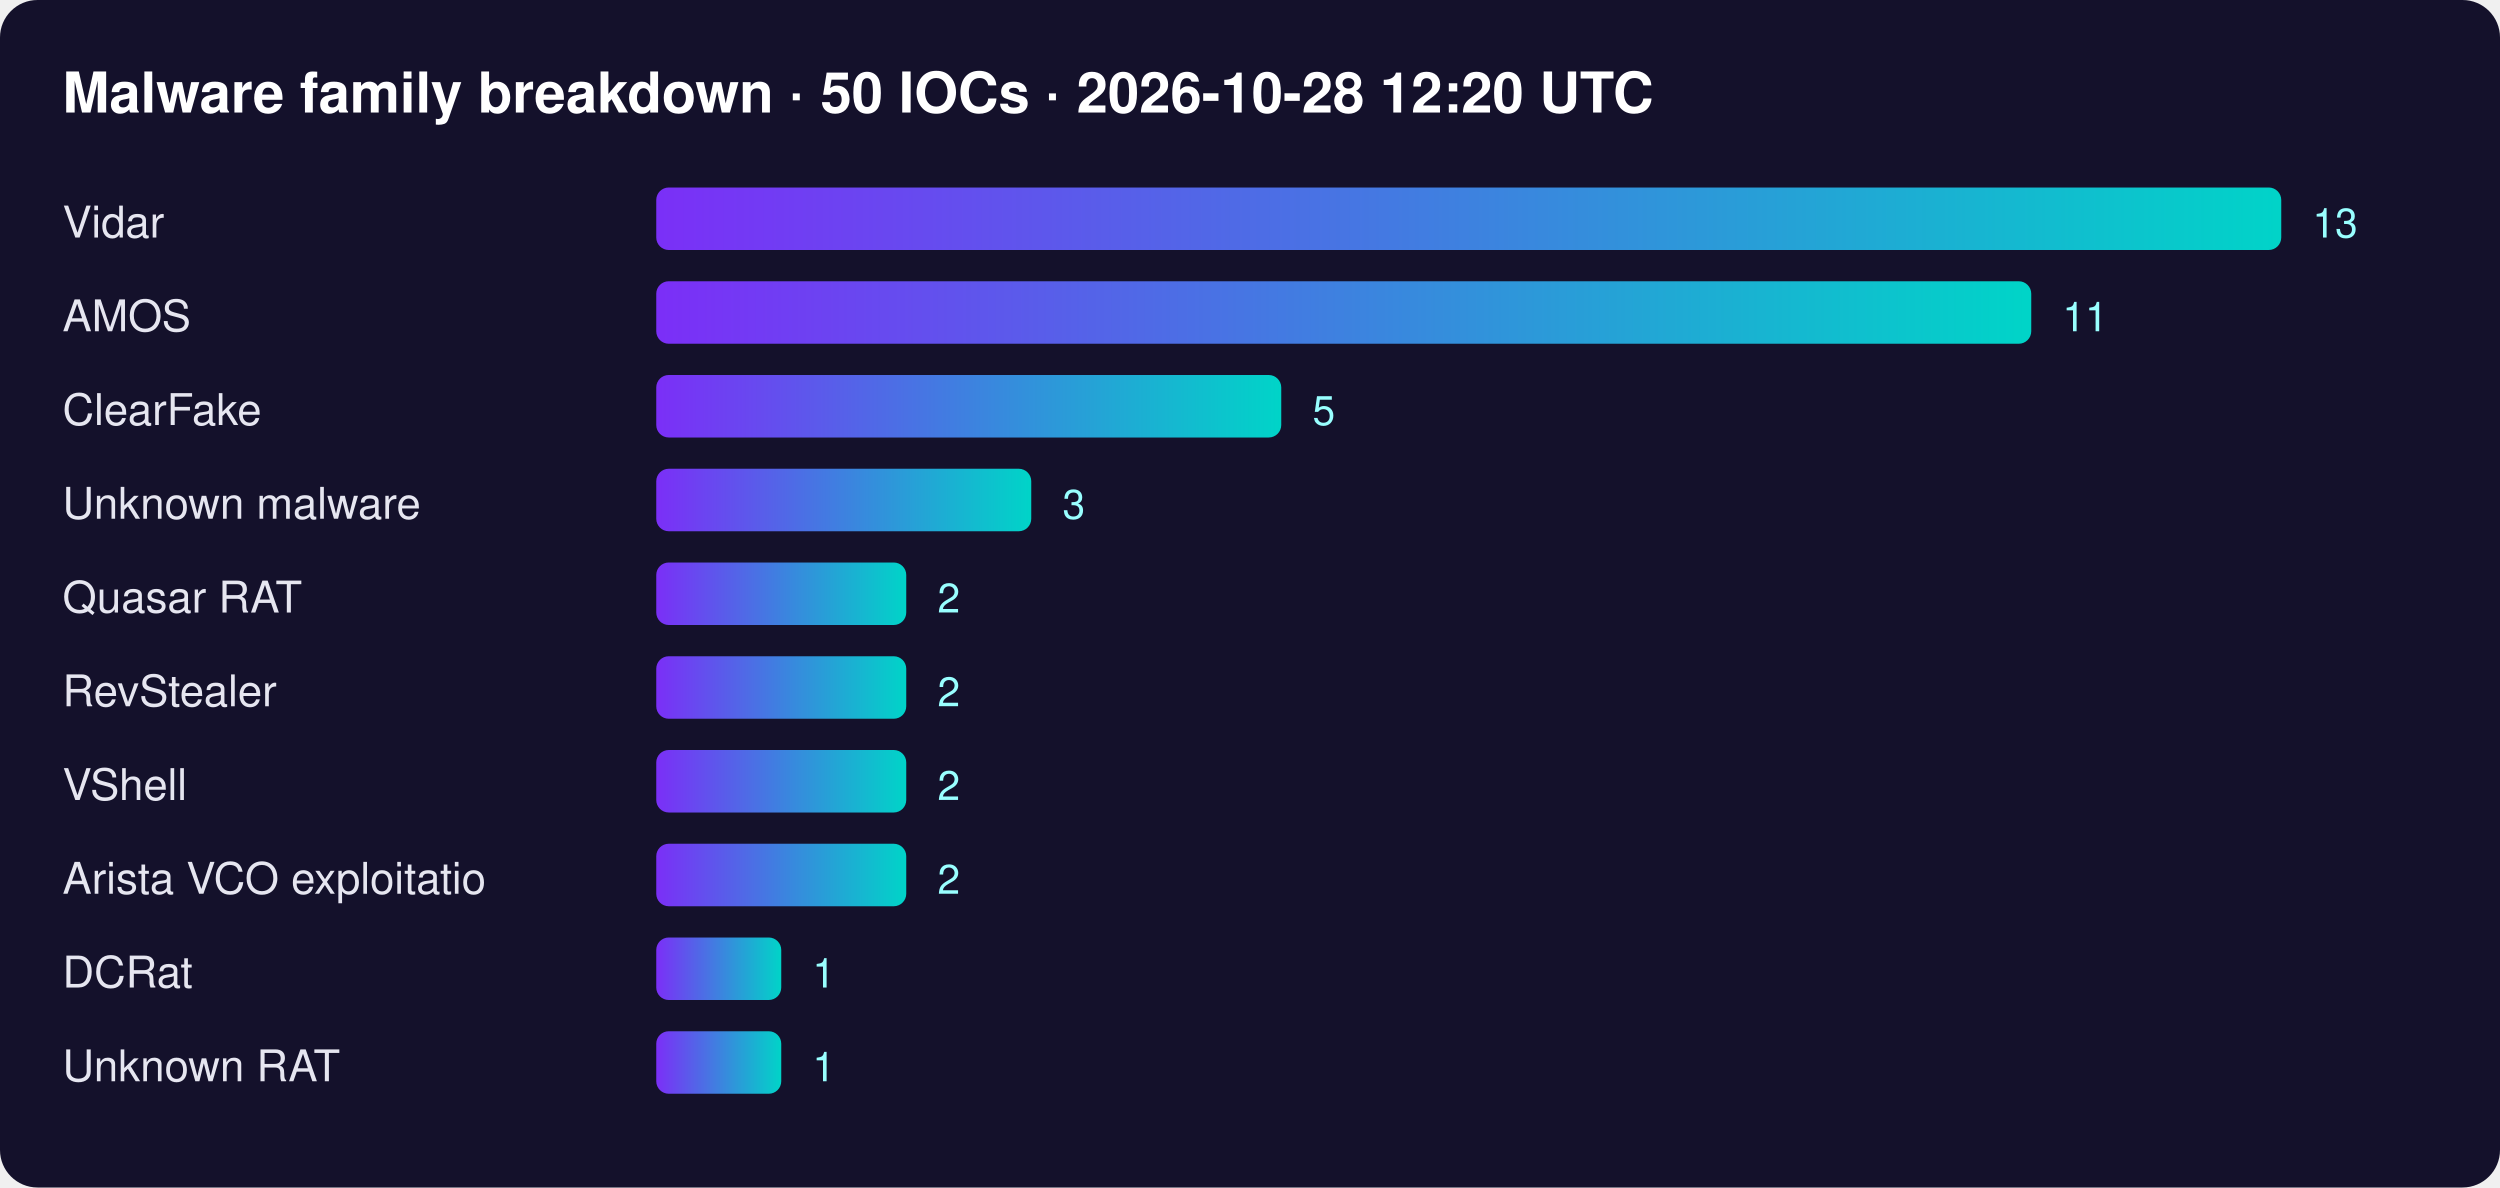
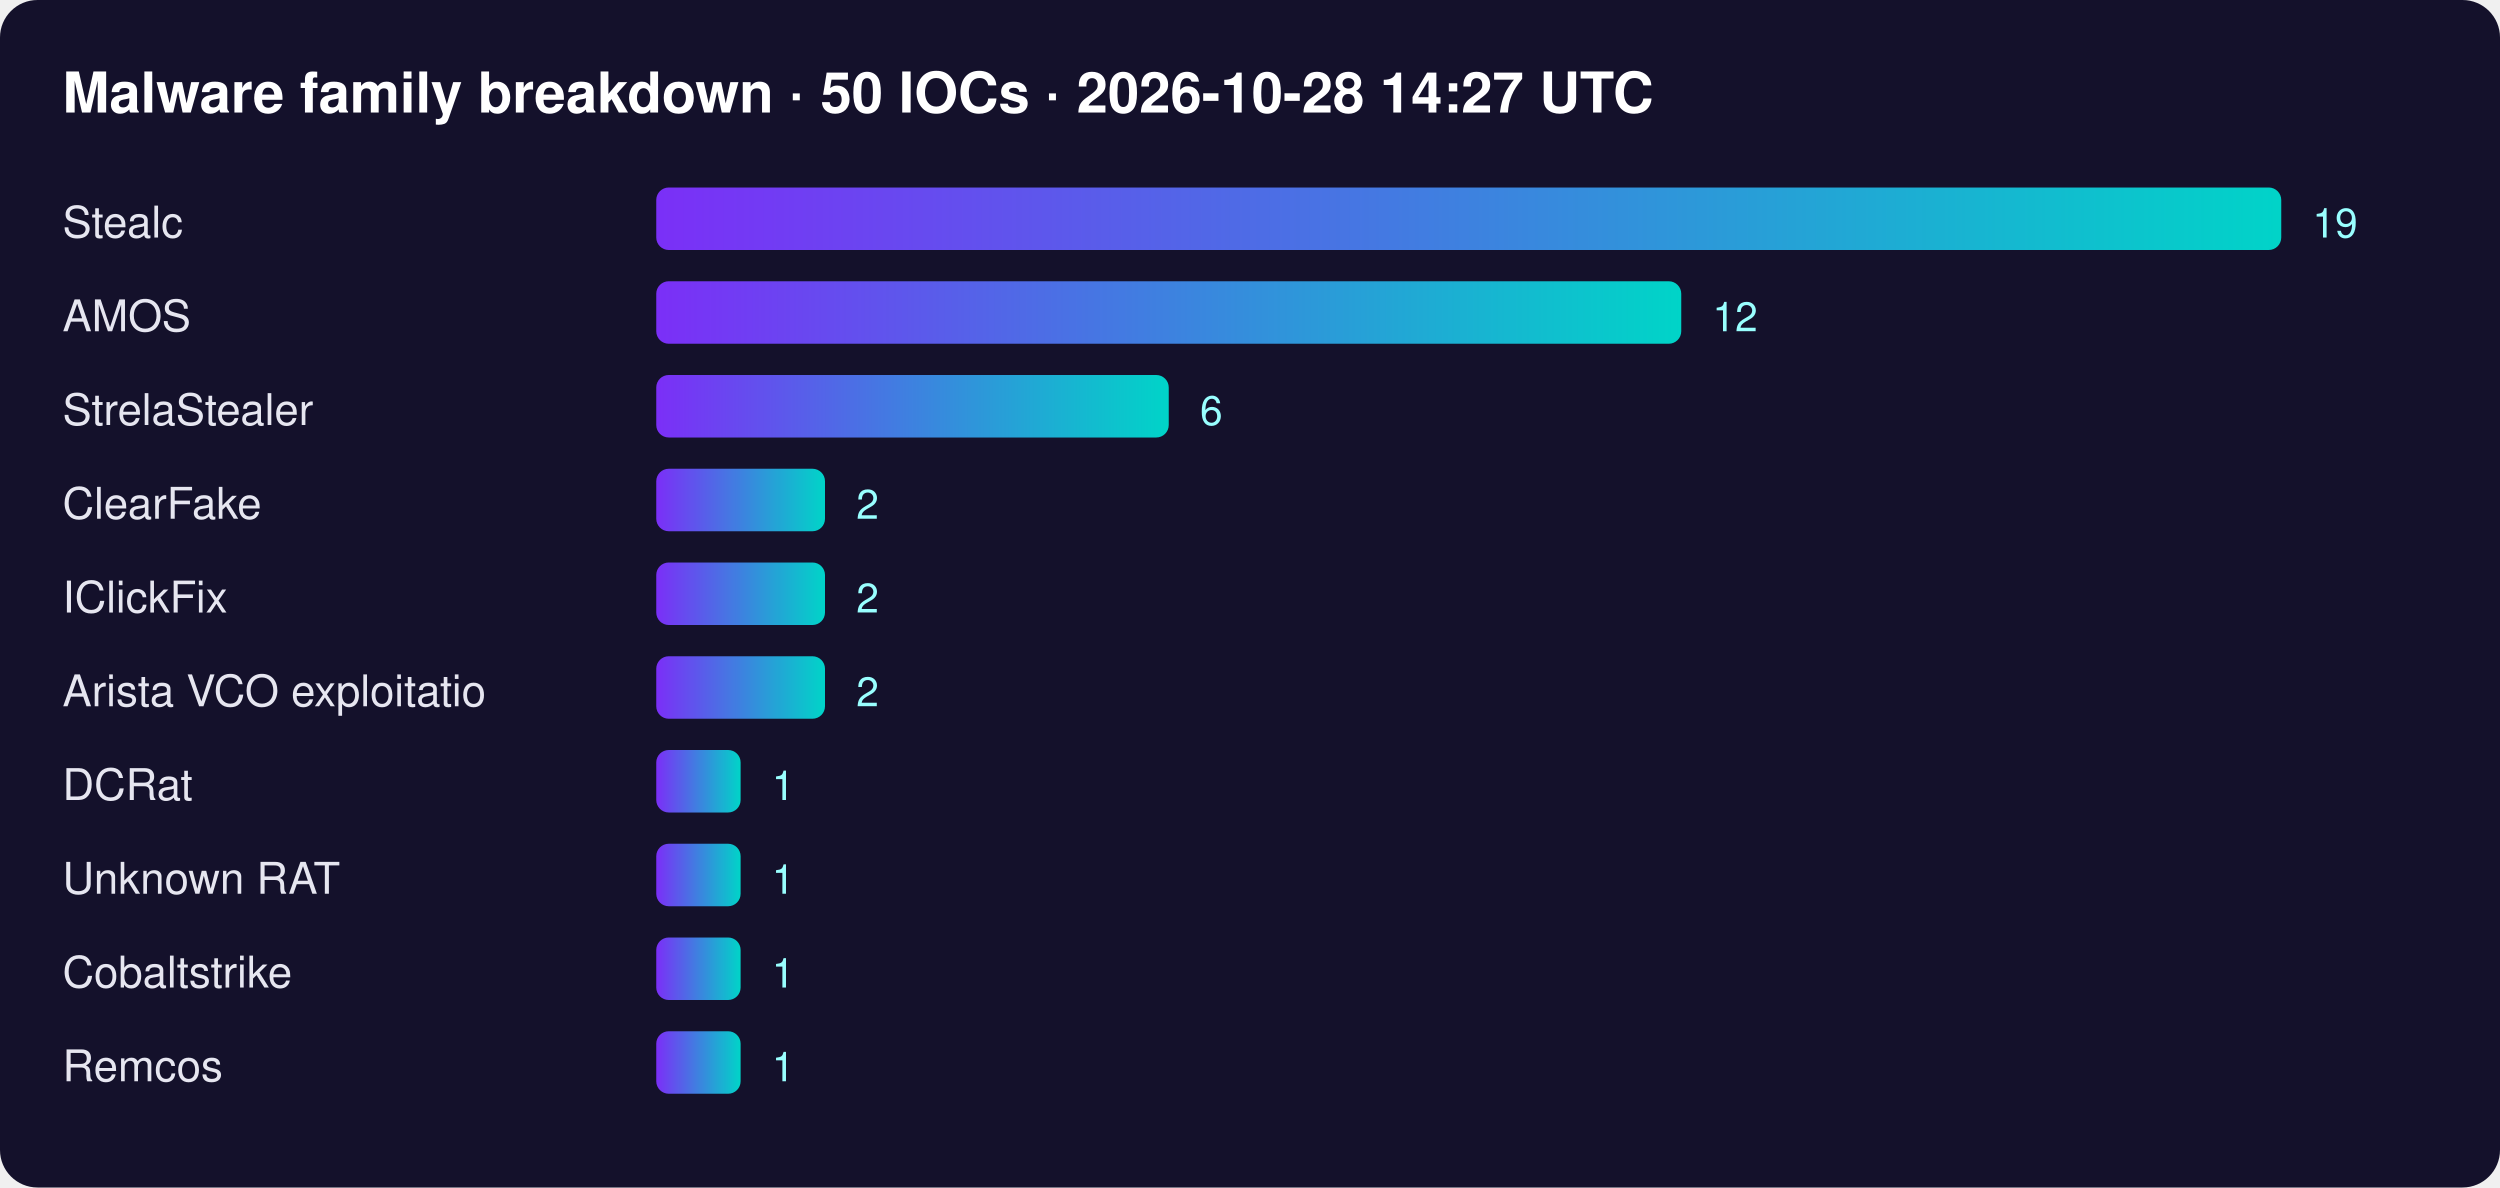
<svg xmlns="http://www.w3.org/2000/svg" width="800" height="380" font-family="Segoe UI,Helvetica,Arial,sans-serif">
  <defs>
    <linearGradient id="g">
      <stop offset="0" stop-color="#7b2ff7" />
      <stop offset="1" stop-color="#00d4c8" />
    </linearGradient>
  </defs>
  <rect width="100%" height="100%" rx="12" fill="#14112b" />
-   <text x="20" y="36" fill="#fff" font-size="18" font-weight="700">Malware family breakdown · 50 IOCs · 2026-10-28 12:20 UTC</text>
-   <text x="20" y="76" fill="#e6e6f0" font-size="14">Vidar</text>
+   <text x="20" y="36" fill="#fff" font-size="18" font-weight="700">Malware family breakdown · 50 IOCs · 2026-10-28 14:27 UTC</text>
+   <text x="20" y="76" fill="#e6e6f0" font-size="14">Stealc</text>
  <rect x="210" y="60" width="520" height="20" rx="4" fill="url(#g)" />
-   <text x="740" y="76" fill="#9ff" font-size="13">13</text>
+   <text x="740" y="76" fill="#9ff" font-size="13">19</text>
  <text x="20" y="106" fill="#e6e6f0" font-size="14">AMOS</text>
-   <rect x="210" y="90" width="440" height="20" rx="4" fill="url(#g)" />
-   <text x="660" y="106" fill="#9ff" font-size="13">11</text>
-   <text x="20" y="136" fill="#e6e6f0" font-size="14">ClearFake</text>
-   <rect x="210" y="120" width="200" height="20" rx="4" fill="url(#g)" />
-   <text x="420" y="136" fill="#9ff" font-size="13">5</text>
-   <text x="20" y="166" fill="#e6e6f0" font-size="14">Unknown malware</text>
-   <rect x="210" y="150" width="120" height="20" rx="4" fill="url(#g)" />
-   <text x="340" y="166" fill="#9ff" font-size="13">3</text>
-   <text x="20" y="196" fill="#e6e6f0" font-size="14">Quasar RAT</text>
-   <rect x="210" y="180" width="80" height="20" rx="4" fill="url(#g)" />
-   <text x="300" y="196" fill="#9ff" font-size="13">2</text>
-   <text x="20" y="226" fill="#e6e6f0" font-size="14">RevStealer</text>
-   <rect x="210" y="210" width="80" height="20" rx="4" fill="url(#g)" />
-   <text x="300" y="226" fill="#9ff" font-size="13">2</text>
-   <text x="20" y="256" fill="#e6e6f0" font-size="14">VShell</text>
-   <rect x="210" y="240" width="80" height="20" rx="4" fill="url(#g)" />
-   <text x="300" y="256" fill="#9ff" font-size="13">2</text>
-   <text x="20" y="286" fill="#e6e6f0" font-size="14">Arista VCO exploitatio</text>
-   <rect x="210" y="270" width="80" height="20" rx="4" fill="url(#g)" />
-   <text x="300" y="286" fill="#9ff" font-size="13">2</text>
-   <text x="20" y="316" fill="#e6e6f0" font-size="14">DCRat</text>
-   <rect x="210" y="300" width="40" height="20" rx="4" fill="url(#g)" />
-   <text x="260" y="316" fill="#9ff" font-size="13">1</text>
-   <text x="20" y="346" fill="#e6e6f0" font-size="14">Unknown RAT</text>
-   <rect x="210" y="330" width="40" height="20" rx="4" fill="url(#g)" />
-   <text x="260" y="346" fill="#9ff" font-size="13">1</text>
+   <rect x="210" y="90" width="328" height="20" rx="4" fill="url(#g)" />
+   <text x="548" y="106" fill="#9ff" font-size="13">12</text>
+   <text x="20" y="136" fill="#e6e6f0" font-size="14">StrelaStealer</text>
+   <rect x="210" y="120" width="164" height="20" rx="4" fill="url(#g)" />
+   <text x="384" y="136" fill="#9ff" font-size="13">6</text>
+   <text x="20" y="166" fill="#e6e6f0" font-size="14">ClearFake</text>
+   <rect x="210" y="150" width="54" height="20" rx="4" fill="url(#g)" />
+   <text x="274" y="166" fill="#9ff" font-size="13">2</text>
+   <text x="20" y="196" fill="#e6e6f0" font-size="14">IClickFix</text>
+   <rect x="210" y="180" width="54" height="20" rx="4" fill="url(#g)" />
+   <text x="274" y="196" fill="#9ff" font-size="13">2</text>
+   <text x="20" y="226" fill="#e6e6f0" font-size="14">Arista VCO exploitatio</text>
+   <rect x="210" y="210" width="54" height="20" rx="4" fill="url(#g)" />
+   <text x="274" y="226" fill="#9ff" font-size="13">2</text>
+   <text x="20" y="256" fill="#e6e6f0" font-size="14">DCRat</text>
+   <rect x="210" y="240" width="27" height="20" rx="4" fill="url(#g)" />
+   <text x="247" y="256" fill="#9ff" font-size="13">1</text>
+   <text x="20" y="286" fill="#e6e6f0" font-size="14">Unknown RAT</text>
+   <rect x="210" y="270" width="27" height="20" rx="4" fill="url(#g)" />
+   <text x="247" y="286" fill="#9ff" font-size="13">1</text>
+   <text x="20" y="316" fill="#e6e6f0" font-size="14">Cobaltstrike</text>
+   <rect x="210" y="300" width="27" height="20" rx="4" fill="url(#g)" />
+   <text x="247" y="316" fill="#9ff" font-size="13">1</text>
+   <text x="20" y="346" fill="#e6e6f0" font-size="14">Remcos</text>
+   <rect x="210" y="330" width="27" height="20" rx="4" fill="url(#g)" />
+   <text x="247" y="346" fill="#9ff" font-size="13">1</text>
</svg>
